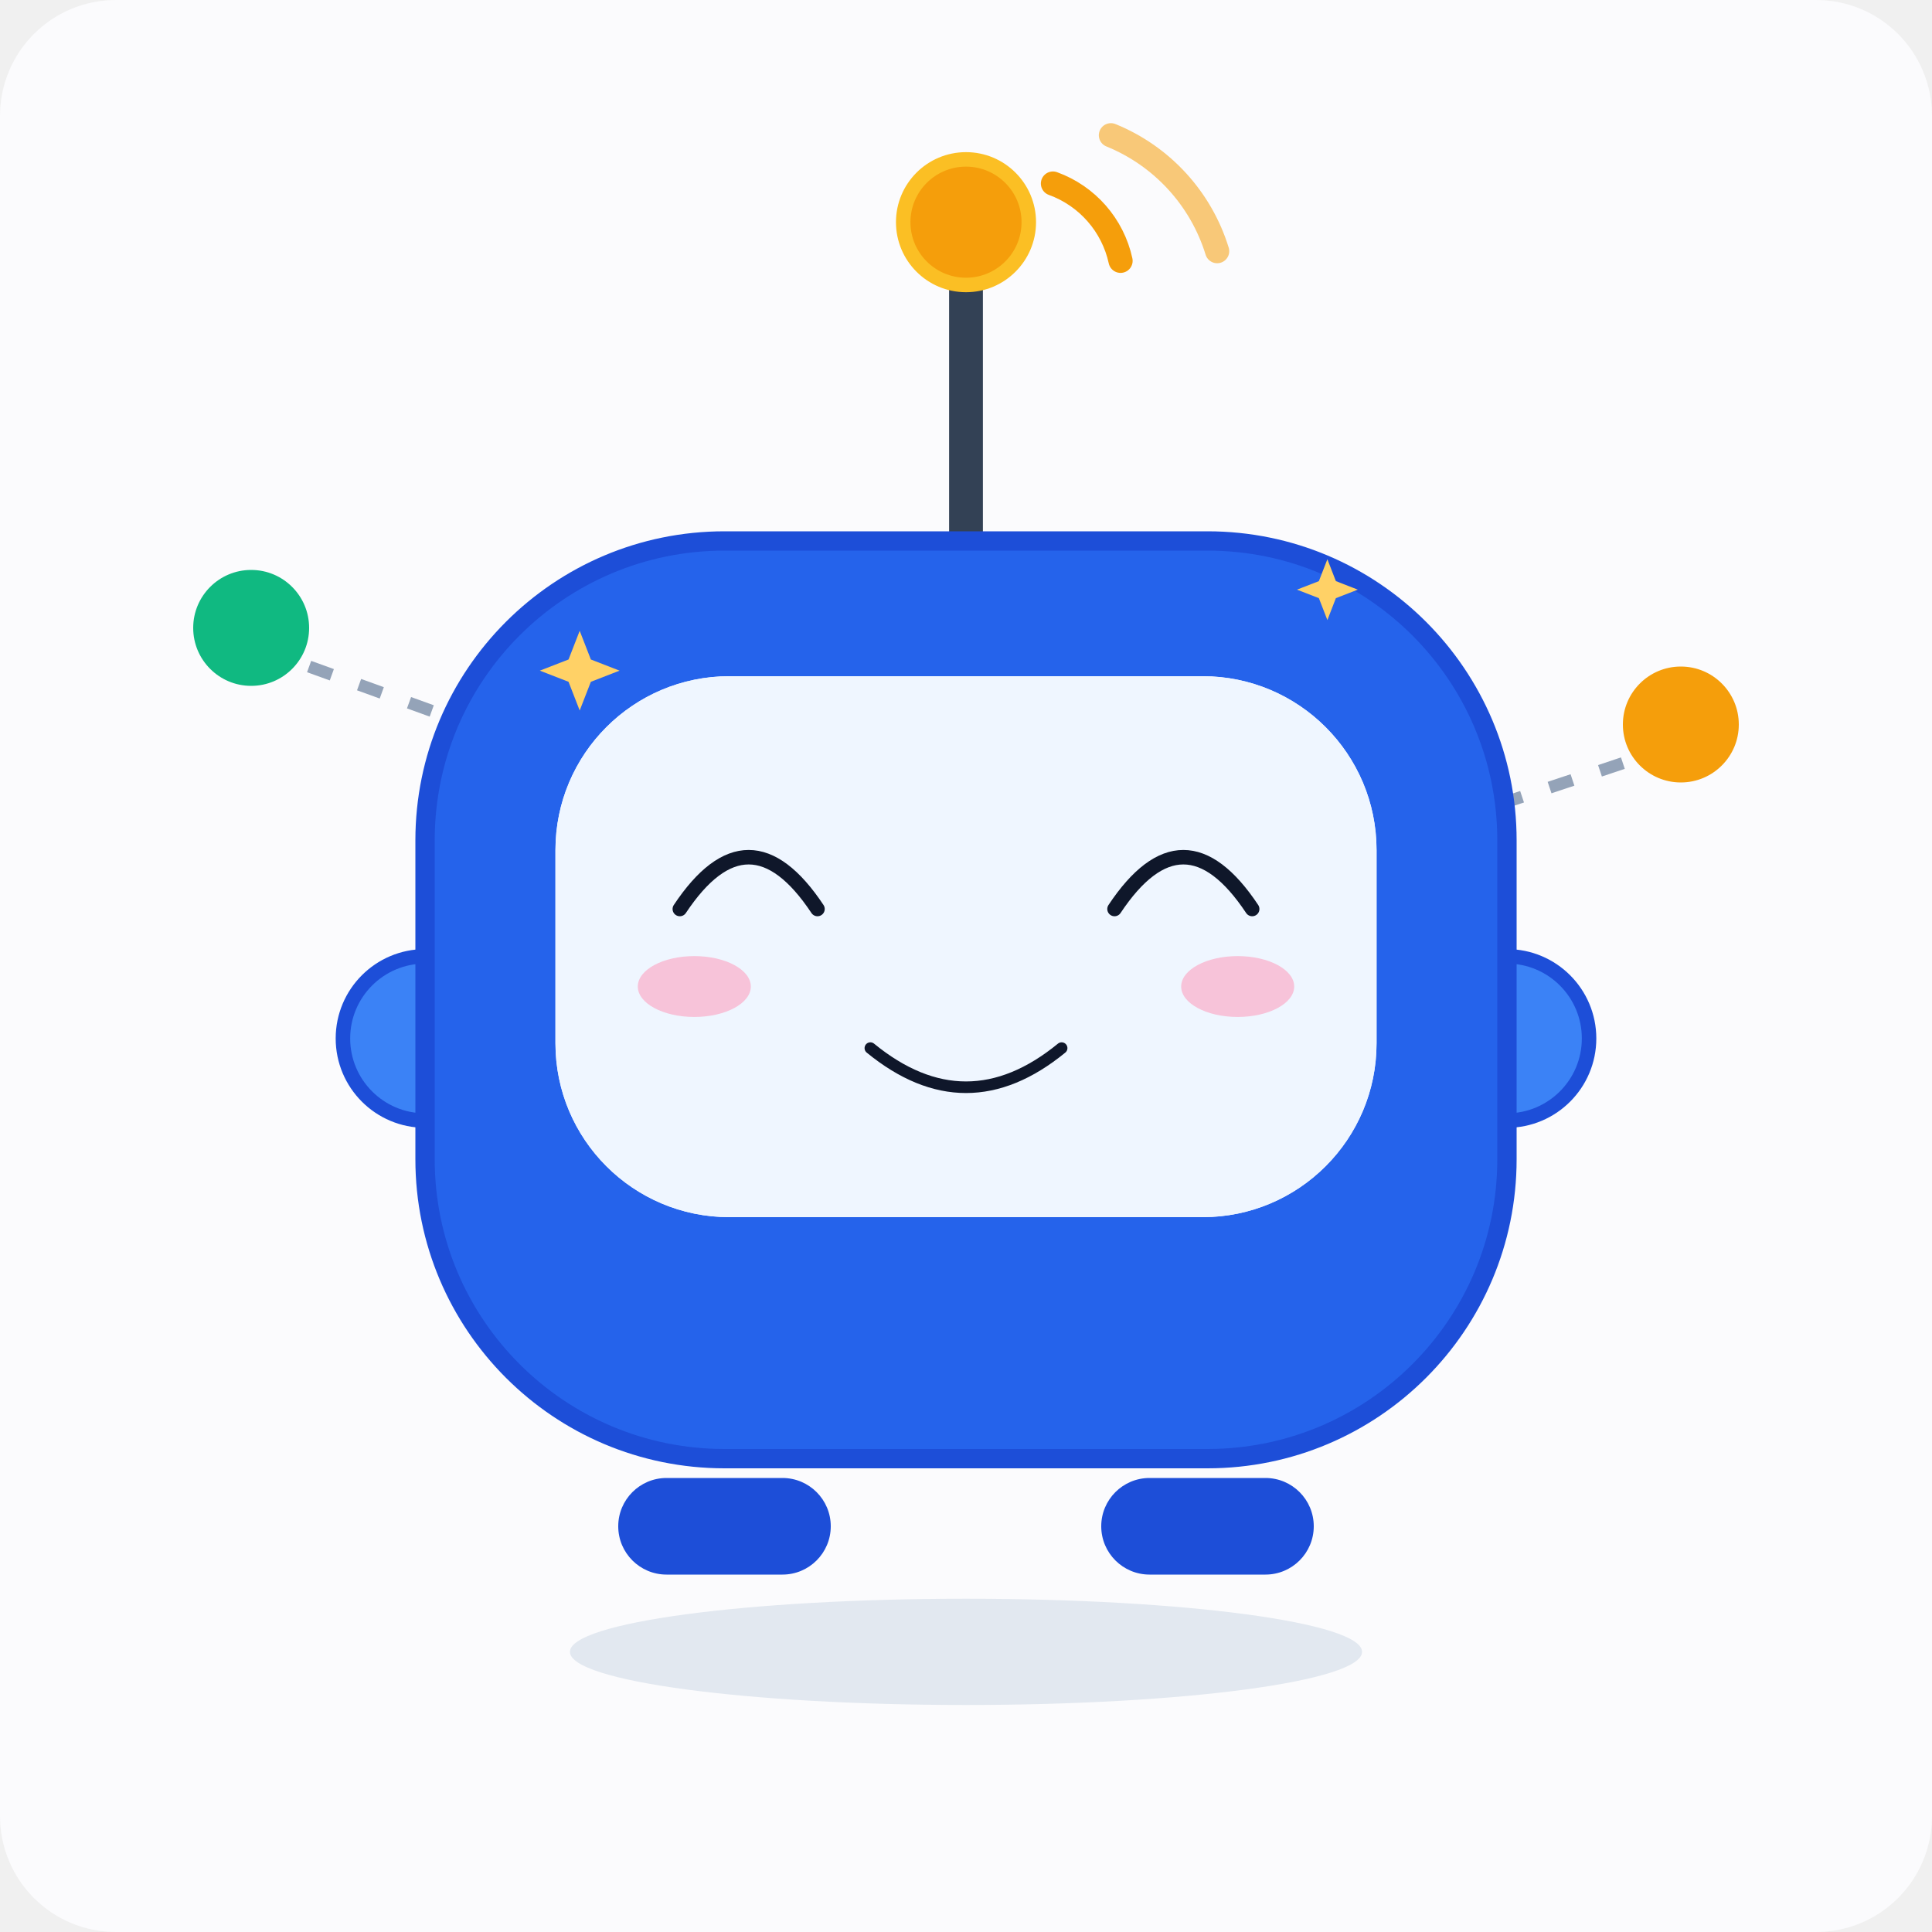
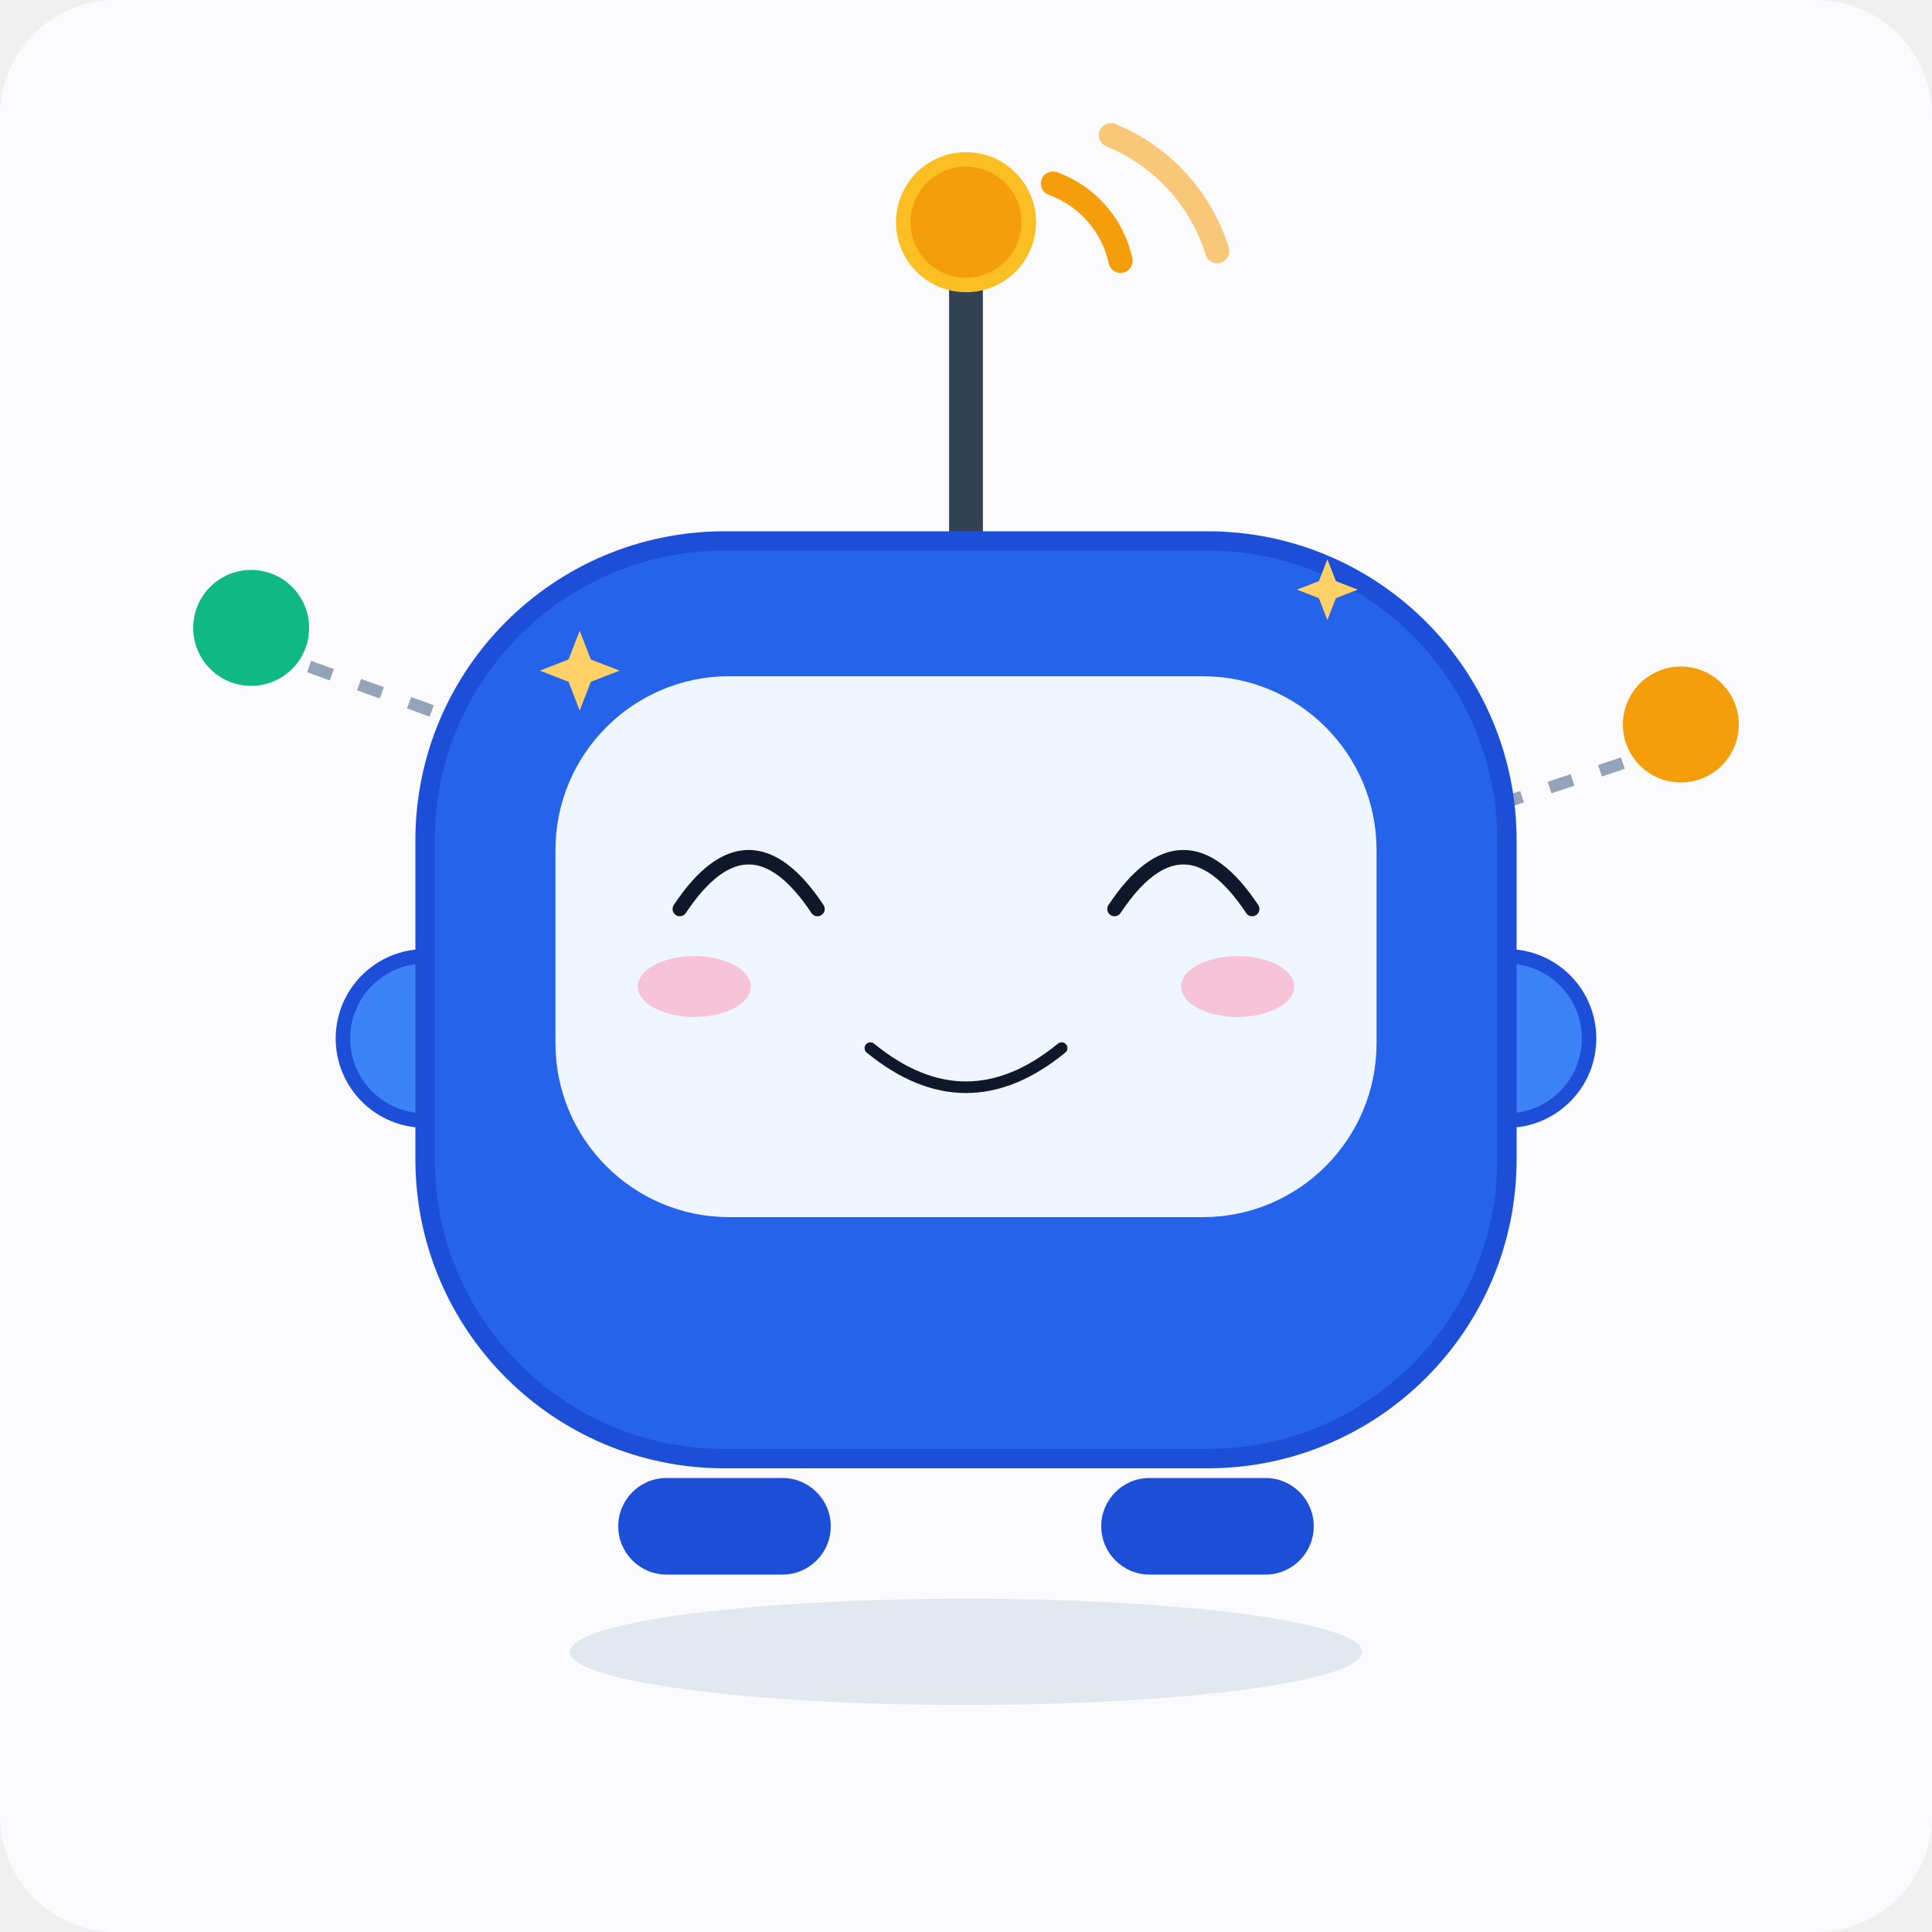
<svg xmlns="http://www.w3.org/2000/svg" viewBox="0 0 400 400" width="400" height="400" role="img" aria-label="IoT Bot · 笑 Smile">
  <style>
.ex-motion { animation: ex-bob 3.2s ease-in-out infinite; transform-box: fill-box; transform-origin: 50% 50%; }
.ex-anim-tear { animation: ex-tear 1.8s ease-in infinite; transform-box: fill-box; transform-origin: center; }
.ex-anim-sweat { animation: ex-tear 1.5s ease-in infinite; transform-box: fill-box; transform-origin: center; }
.ex-anim-heart { animation: ex-heart 2.2s ease-out infinite; transform-box: fill-box; transform-origin: center; }
.ex-anim-spark { animation: ex-spark 1.9s ease-in-out infinite; transform-box: fill-box; transform-origin: center; }
.ex-anim-rain { animation: ex-rain 1.4s linear infinite; transform-box: fill-box; transform-origin: center; }
.ex-anim-confetti { animation: ex-confetti 2.4s linear infinite; transform-box: fill-box; transform-origin: center; }
.ex-anim-pulse { animation: ex-pulse 1.6s ease-in-out infinite; transform-box: fill-box; transform-origin: center; }
.ex-anim-knock { animation: ex-knock 0.55s ease-in-out infinite; transform-box: fill-box; transform-origin: center; }
.ex-anim-knockline { animation: ex-knockline 0.55s ease-out infinite; transform-box: fill-box; transform-origin: center; }
.ex-anim-palm { animation: ex-palm 0.9s ease-in-out infinite; transform-box: fill-box; transform-origin: center; }
.ex-anim-steam { animation: ex-steam 1.8s ease-out infinite; transform-box: fill-box; transform-origin: center; }
.ex-anim-shock { animation: ex-shock 0.5s ease-in-out infinite; transform-box: fill-box; transform-origin: center; }
.ex-anim-please { animation: ex-please 1.4s ease-in-out infinite; transform-box: fill-box; transform-origin: center; }
.ex-anim-drift { animation: ex-drift 4.5s ease-in-out infinite; transform-box: fill-box; transform-origin: center; }
@keyframes ex-bob { 0%,100% { transform: translateY(0); } 50% { transform: translateY(-4.8px); } }
@keyframes ex-tear { 0% { transform: translateY(0); opacity: 0; } 18% { opacity: 1; } 100% { transform: translateY(16.5px); opacity: 0; } }
@keyframes ex-heart { 0% { transform: translateY(0) scale(.65); opacity: 0; } 20% { opacity: 1; } 100% { transform: translateY(-27px) scale(1.15); opacity: 0; } }
@keyframes ex-spark { 0%,100% { transform: scale(.6) rotate(0deg); opacity: .3; } 50% { transform: scale(1.15) rotate(25deg); opacity: 1; } }
@keyframes ex-rain { 0% { transform: translateY(0); opacity: 0; } 20% { opacity: 1; } 100% { transform: translateY(18px); opacity: 0; } }
@keyframes ex-confetti { 0% { transform: translateY(-5.25px) rotate(0deg); opacity: 1; } 100% { transform: translateY(24px) rotate(200deg); opacity: 0; } }
@keyframes ex-pulse { 0%,100% { transform: scale(1); opacity: .35; } 50% { transform: scale(1.18); opacity: .7; } }
@keyframes ex-knock { 0%,100% { transform: translateX(6.75px); } 35% { transform: translateX(0); } }
@keyframes ex-knockline { 0%,100% { transform: scaleX(.6); opacity: .35; } 35% { transform: scaleX(1); opacity: 1; } }
@keyframes ex-palm { 0%,100% { transform: translateY(0) rotate(0deg); } 50% { transform: translateY(-1.8px) rotate(-4deg); } }
@keyframes ex-steam { 0% { transform: translateY(0); opacity: .7; } 100% { transform: translateY(-13.5px); opacity: 0; } }
@keyframes ex-shock { 0%,100% { transform: scaleX(.7); opacity: .4; } 50% { transform: scaleX(1.25); opacity: 1; } }
@keyframes ex-please { 0%,100% { transform: translateY(0); } 50% { transform: translateY(-2.7px); } }
@keyframes ex-drift { 0%,100% { transform: translateY(0); } 50% { transform: translateY(-3px); } }
@media (prefers-reduced-motion: reduce) {
  .ex-motion, [class*="ex-anim-"] { animation: none !important; }
}
</style>
  <g class="ex-motion ex-smile">
    <g class="ex-base">
      <rect width="400" height="400" fill="#fbfbfd" rx="24" />
      <circle cx="52" cy="130" r="14" fill="#10b981" stroke="#fbfbfd" stroke-width="4" />
      <circle cx="348" cy="150" r="14" fill="#f59e0b" stroke="#fbfbfd" stroke-width="4" />
      <line x1="64" y1="138" x2="180" y2="180" stroke="#94a3b8" stroke-width="2.5" stroke-dasharray="5 6" />
      <line x1="336" y1="158" x2="222" y2="196" stroke="#94a3b8" stroke-width="2.5" stroke-dasharray="5 6" />
      <line x1="200" y1="112" x2="200" y2="58" stroke="#334155" stroke-width="7" stroke-linecap="round" />
      <circle cx="200" cy="46" r="13" fill="#f59e0b" stroke="#fbbf24" stroke-width="3" />
      <path d="M 218 38 A 22 22 0 0 1 232 54" fill="none" stroke="#f59e0b" stroke-width="5" stroke-linecap="round" />
      <path d="M 230 28 A 38 38 0 0 1 252 52" fill="none" stroke="#f59e0b" stroke-width="5" stroke-linecap="round" opacity="0.55" />
      <circle cx="88" cy="215" r="17" fill="#3b82f6" stroke="#1d4ed8" stroke-width="3" />
      <circle cx="312" cy="215" r="17" fill="#3b82f6" stroke="#1d4ed8" stroke-width="3" />
      <rect x="88" y="112" width="224" height="190" rx="62" fill="#2563eb" stroke="#1d4ed8" stroke-width="4" />
      <rect x="115" y="140" width="170" height="112" rx="36" fill="#eff6ff" />
-       <circle cx="155" cy="184" r="15" fill="#0f172a" />
-       <circle cx="245" cy="184" r="15" fill="#0f172a" />
-       <circle cx="160" cy="178" r="5" fill="#ffffff" />
-       <circle cx="250" cy="178" r="5" fill="#ffffff" />
-       <path d="M 172 206 Q 200 234 228 206" fill="none" stroke="#0f172a" stroke-width="6" stroke-linecap="round" />
-       <circle cx="200" cy="230" r="4" fill="#10b981" />
-       <circle cx="188" cy="230" r="4" fill="#f59e0b" />
-       <circle cx="212" cy="230" r="4" fill="#f59e0b" />
      <rect x="128" y="306" width="44" height="20" rx="10" fill="#1d4ed8" />
      <rect x="228" y="306" width="44" height="20" rx="10" fill="#1d4ed8" />
      <ellipse cx="200" cy="342" rx="82" ry="11" fill="#e2e8f0" />
    </g>
    <g class="ex-face">
-       <rect x="115" y="140" width="170" height="112" rx="36" fill="#EFF6FF" />
      <path d="M 140.75,188.2 Q 155,166.75 169.25,188.2" fill="none" stroke="#0F172A" stroke-width="3" stroke-linecap="round" />
      <path d="M 230.75,188.2 Q 245,166.75 259.25,188.2" fill="none" stroke="#0F172A" stroke-width="3" stroke-linecap="round" />
      <path d="M 180.2,217 Q 200,233.2 219.8,217" fill="none" stroke="#0F172A" stroke-width="2.4" stroke-linecap="round" />
      <ellipse cx="143.75" cy="204.25" rx="11.7" ry="6.3" fill="#FF8FB3" opacity="0.5" />
      <ellipse cx="256.25" cy="204.25" rx="11.7" ry="6.3" fill="#FF8FB3" opacity="0.5" />
      <path class="ex-anim-spark" style="animation-delay:0.0s" d="M 120.02,130.6 L 122.33,136.54 L 128.27,138.85 L 122.33,141.16 L 120.02,147.1 L 117.71,141.16 L 111.77,138.85 L 117.71,136.54 Z" fill="#FFD166" />
      <path class="ex-anim-spark" style="animation-delay:0.5s" d="M 274.82,115.78 L 276.58,120.32 L 281.12,122.08 L 276.58,123.84 L 274.82,128.38 L 273.06,123.84 L 268.52,122.08 L 273.06,120.32 Z" fill="#FFD166" />
    </g>
  </g>
</svg>
